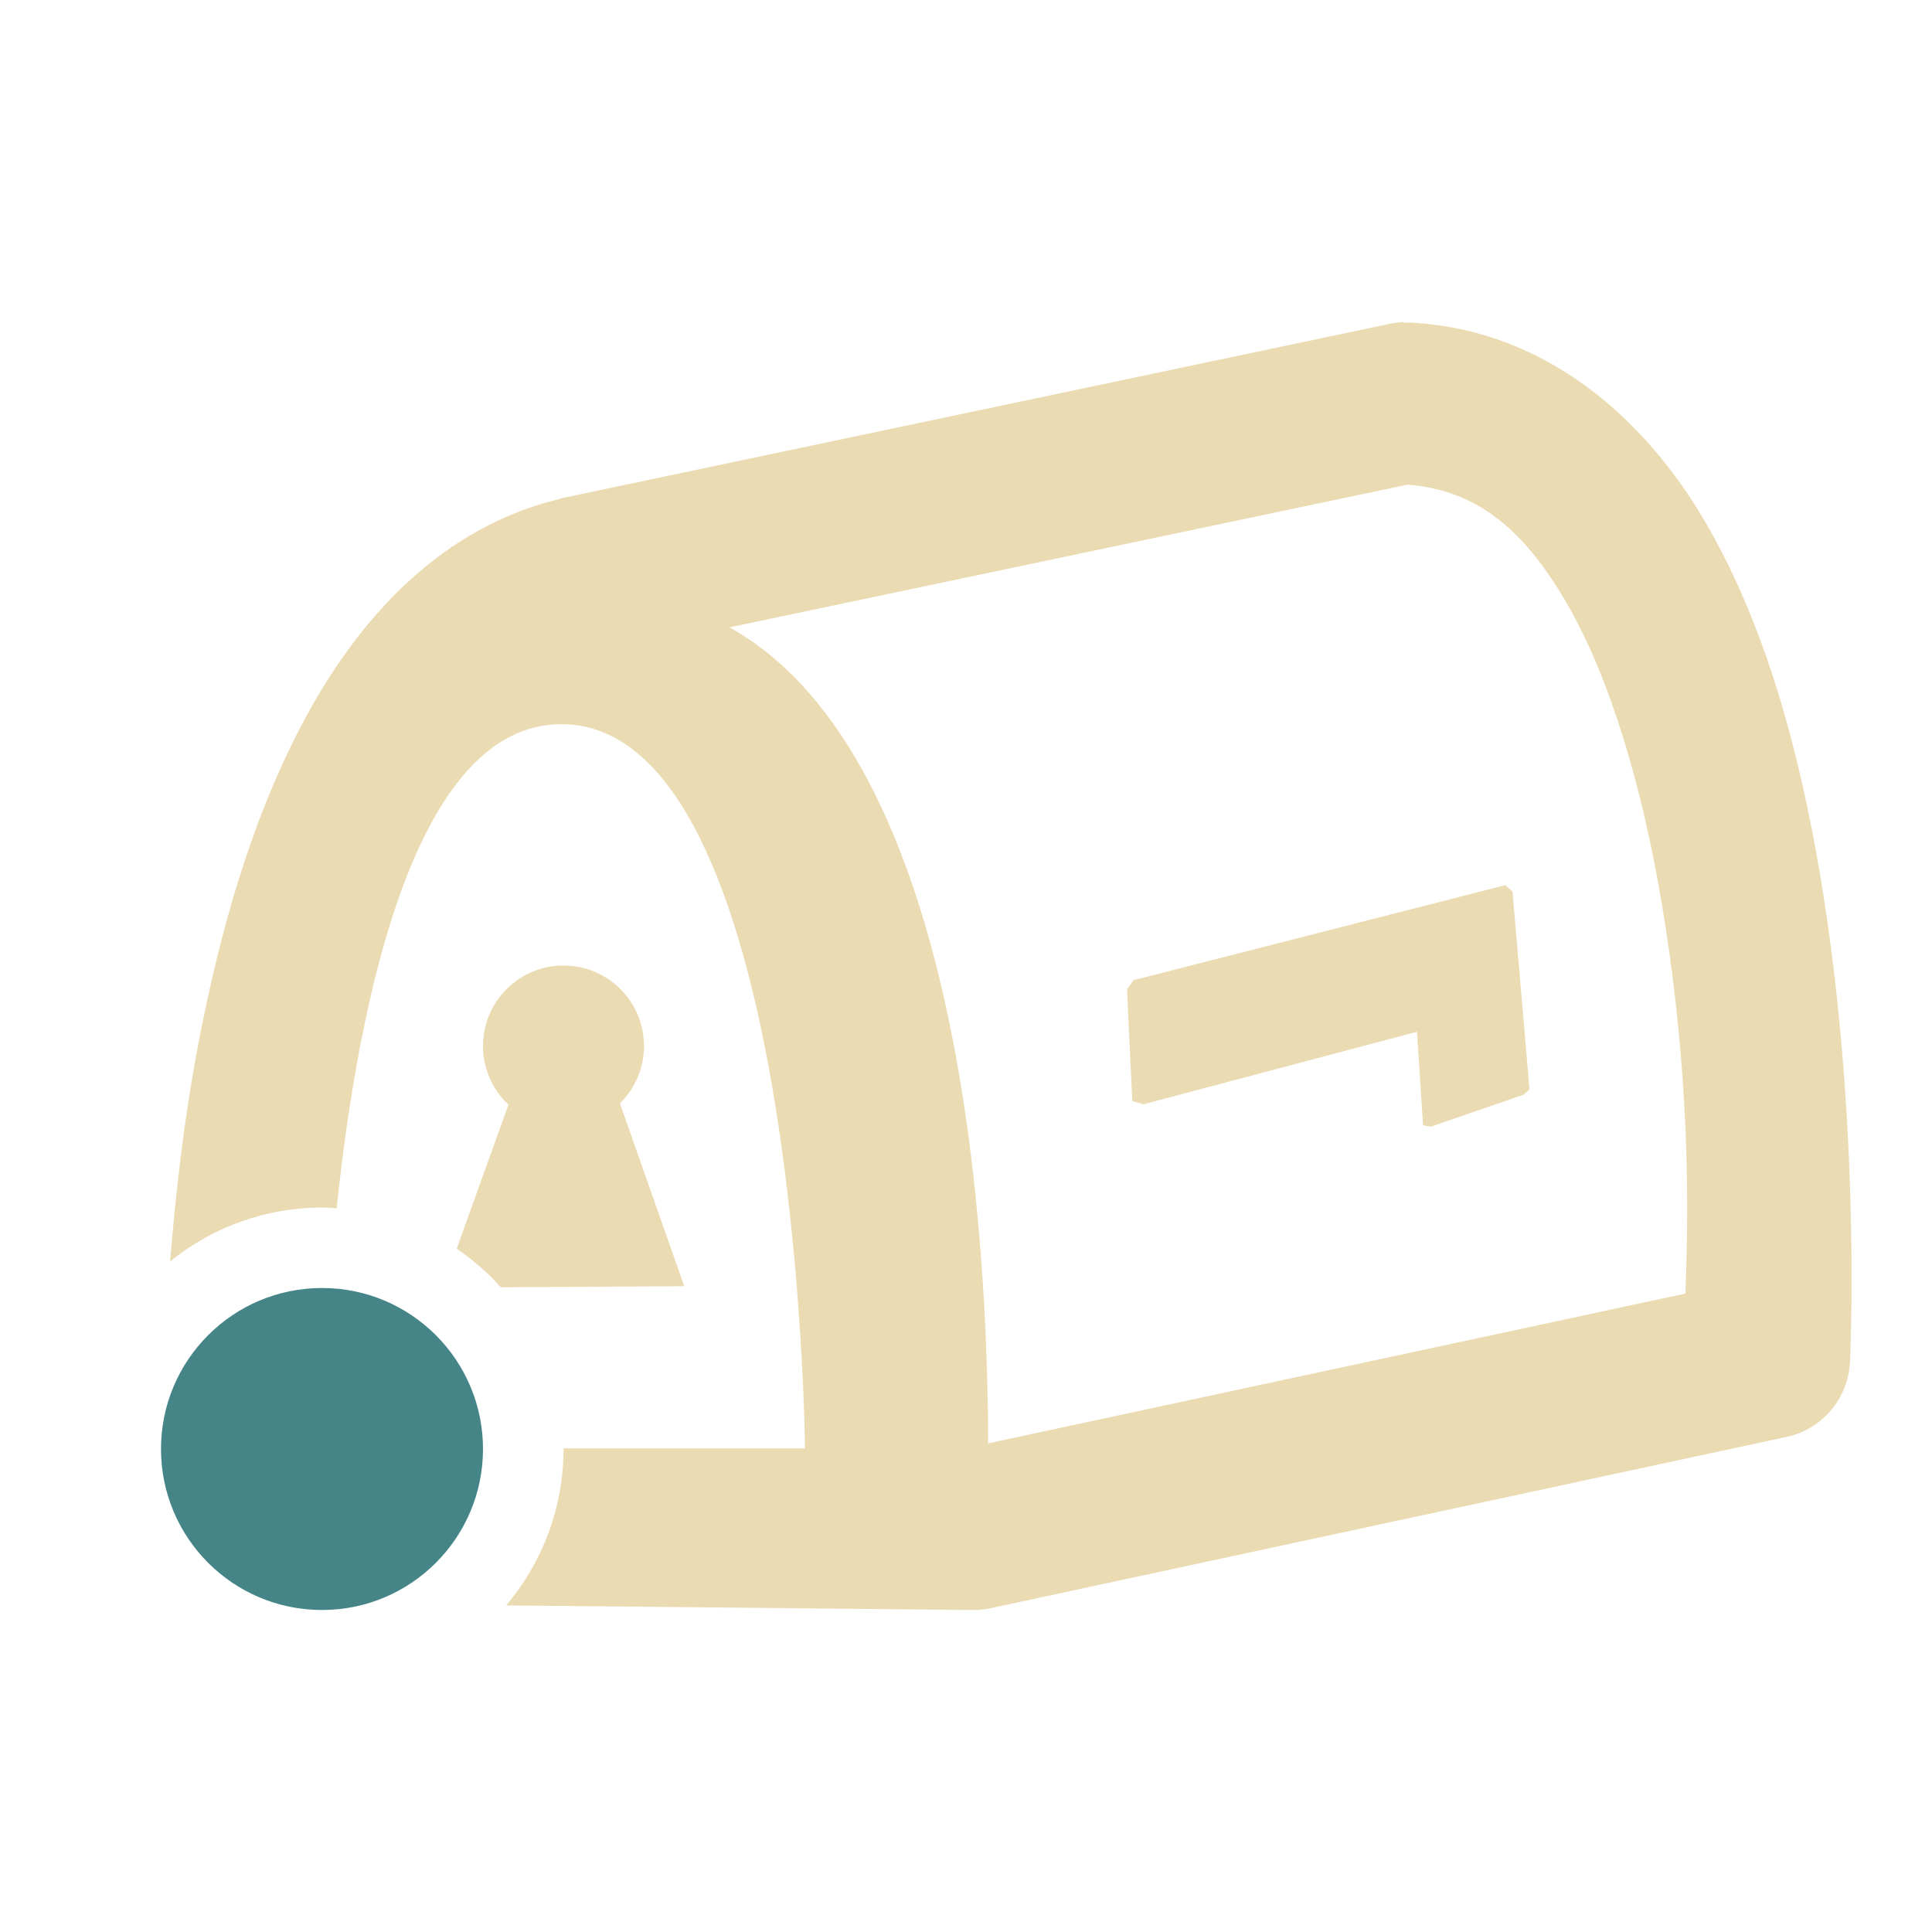
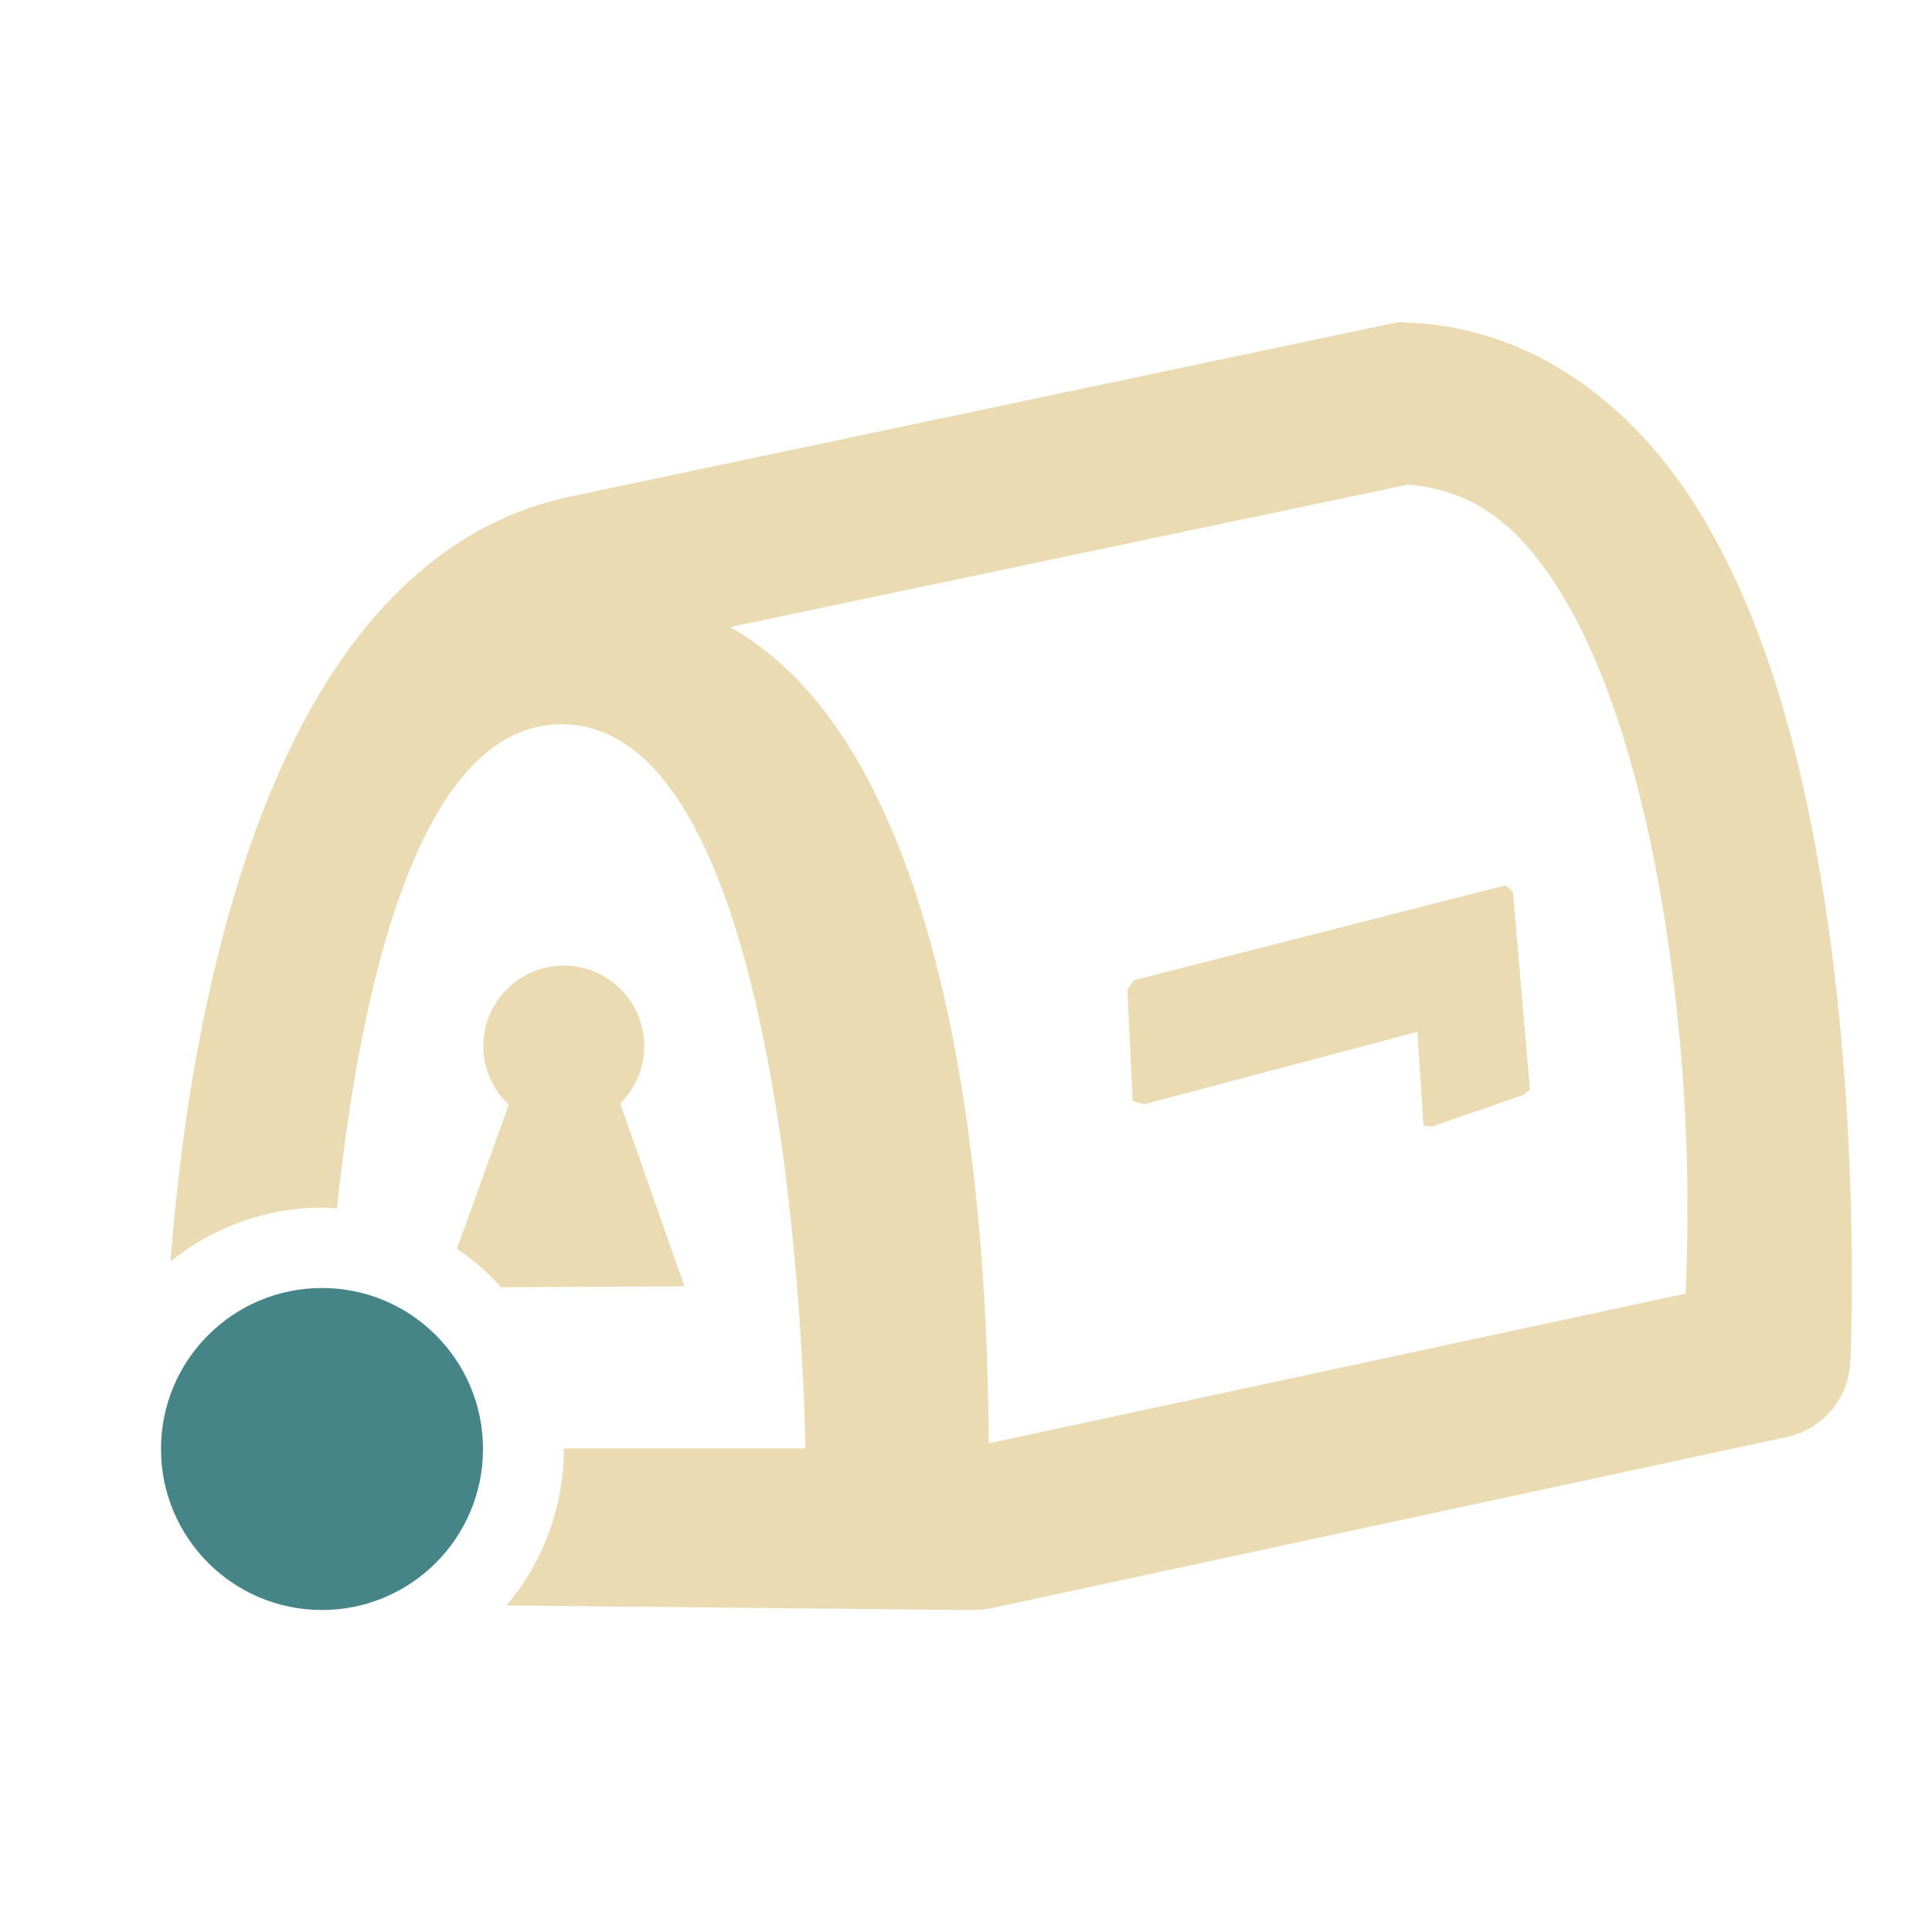
<svg xmlns="http://www.w3.org/2000/svg" width="24" height="24" version="1.1">
  <defs>
-     <style id="current-color-scheme" type="text/css">
-    .ColorScheme-Text { color:#ebdbb2; } .ColorScheme-Highlight { color:#458588; }
-   </style>
+     <style id="current-color-scheme" type="text/css">.ColorScheme-Text { color:#ebdbb2; } .ColorScheme-Highlight { color:#458588; } .ColorScheme-NeutralText { color:#fe8019; } .ColorScheme-PositiveText { color:#689d6a; } .ColorScheme-NegativeText { color:#fb4934; }</style>
  </defs>
-   <path style="fill:currentColor" class="ColorScheme-Text" d="m 17.436,4 a 1,1 0 0 0 -0.16,0.02 L 6.977,6.189 a 1,1 0 0 0 -0.029,0.01 C 5.511,6.546 4.498,7.63 3.816,8.877 3.134,10.123 2.724,11.586 2.455,13.014 2.278,13.952 2.182,14.839 2.113,15.67 A 3,3 0 0 1 4,15 a 3,3 0 0 1 0.182,0.01 C 4.458,12.39 5.161,8.996 6.973,8.996 9.92,8.996 10,17.992 10,17.992 H 7 a 3,3 0 0 1 0,0.008 3,3 0 0 1 -0.713,1.943 l 5.791,0.057 a 1,1 0 0 0 0.221,-0.021 l 9.893,-2.129 a 1,1 0 0 0 0.789,-0.93 c 0,0 0.148,-2.973 -0.369,-6.041 C 22.353,9.345 21.938,7.774 21.178,6.475 20.417,5.175 19.182,4.099 17.537,4.008 a 1,1 0 0 0 -0.102,0 z m 0.051,2.02 c 0.842,0.07 1.423,0.529 1.965,1.455 0.557,0.951 0.952,2.331 1.188,3.729 0.408,2.422 0.315,4.257 0.297,4.865 L 12.275,17.93 C 12.269,15.427 11.968,9.41 9.062,7.793 Z M 18.699,10.996 14.082,12.176 14,12.289 l 0.066,1.389 0.141,0.039 3.395,-0.9 0.076,1.162 0.098,0.016 1.15,-0.396 L 19,13.533 18.789,11.076 Z M 7,11.994 a 1,1 0 0 0 -1,1 1,1 0 0 0 0.316,0.729 l -0.643,1.789 a 3,3 0 0 1 0.549,0.479 L 8.5,15.978 7.701,13.707 A 1,1 0 0 0 8,12.994 a 1,1 0 0 0 -1,-1 z" />
-   <circle style="fill:currentColor" class="ColorScheme-Highlight" cx="4" cy="18" r="2" />
+   <path class="ColorScheme-Text" d="m17.44 4a1 1 0 0 0-0.16 0.02l-10.3 2.17a1 1 0 0 0-0.029 0.01c-1.437 0.346-2.449 1.431-3.131 2.678-0.682 1.247-1.092 2.709-1.361 4.137-0.177 0.939-0.273 1.825-0.342 2.656a3 3 0 0 1 1.887-0.67 3 3 0 0 1 0.182 0.01c0.276-2.62 0.979-6.014 2.791-6.014 2.947 0 3.027 8.996 3.027 8.996h-3a3 3 0 0 1 0 0.008 3 3 0 0 1-0.713 1.943l5.791 0.057a1 1 0 0 0 0.221-0.021l9.893-2.129a1 1 0 0 0 0.789-0.93s0.148-2.973-0.369-6.041c-0.258-1.534-0.673-3.104-1.434-4.404-0.761-1.3-1.996-2.376-3.641-2.467a1 1 0 0 0-0.102 0zm0.051 2.02c0.843 0.07 1.423 0.529 1.965 1.455 0.557 0.951 0.952 2.331 1.188 3.729 0.408 2.422 0.315 4.257 0.297 4.865l-8.66 1.861c-0.007-2.503-0.308-8.519-3.213-10.14zm1.213 4.977-4.617 1.18-0.082 0.113 0.066 1.389 0.141 0.039 3.395-0.9 0.076 1.162 0.098 0.016 1.15-0.397 0.074-0.064-0.211-2.457zm-11.7 0.998a1 1 0 0 0-1 1 1 1 0 0 0 0.316 0.729l-0.643 1.789a3 3 0 0 1 0.549 0.478l2.277-0.012-0.799-2.271a1 1 0 0 0 0.299-0.713 1 1 0 0 0-1-1z" fill="currentColor" />
+   <circle class="ColorScheme-Highlight" cx="4" cy="18" r="2" fill="currentColor" />
</svg>
